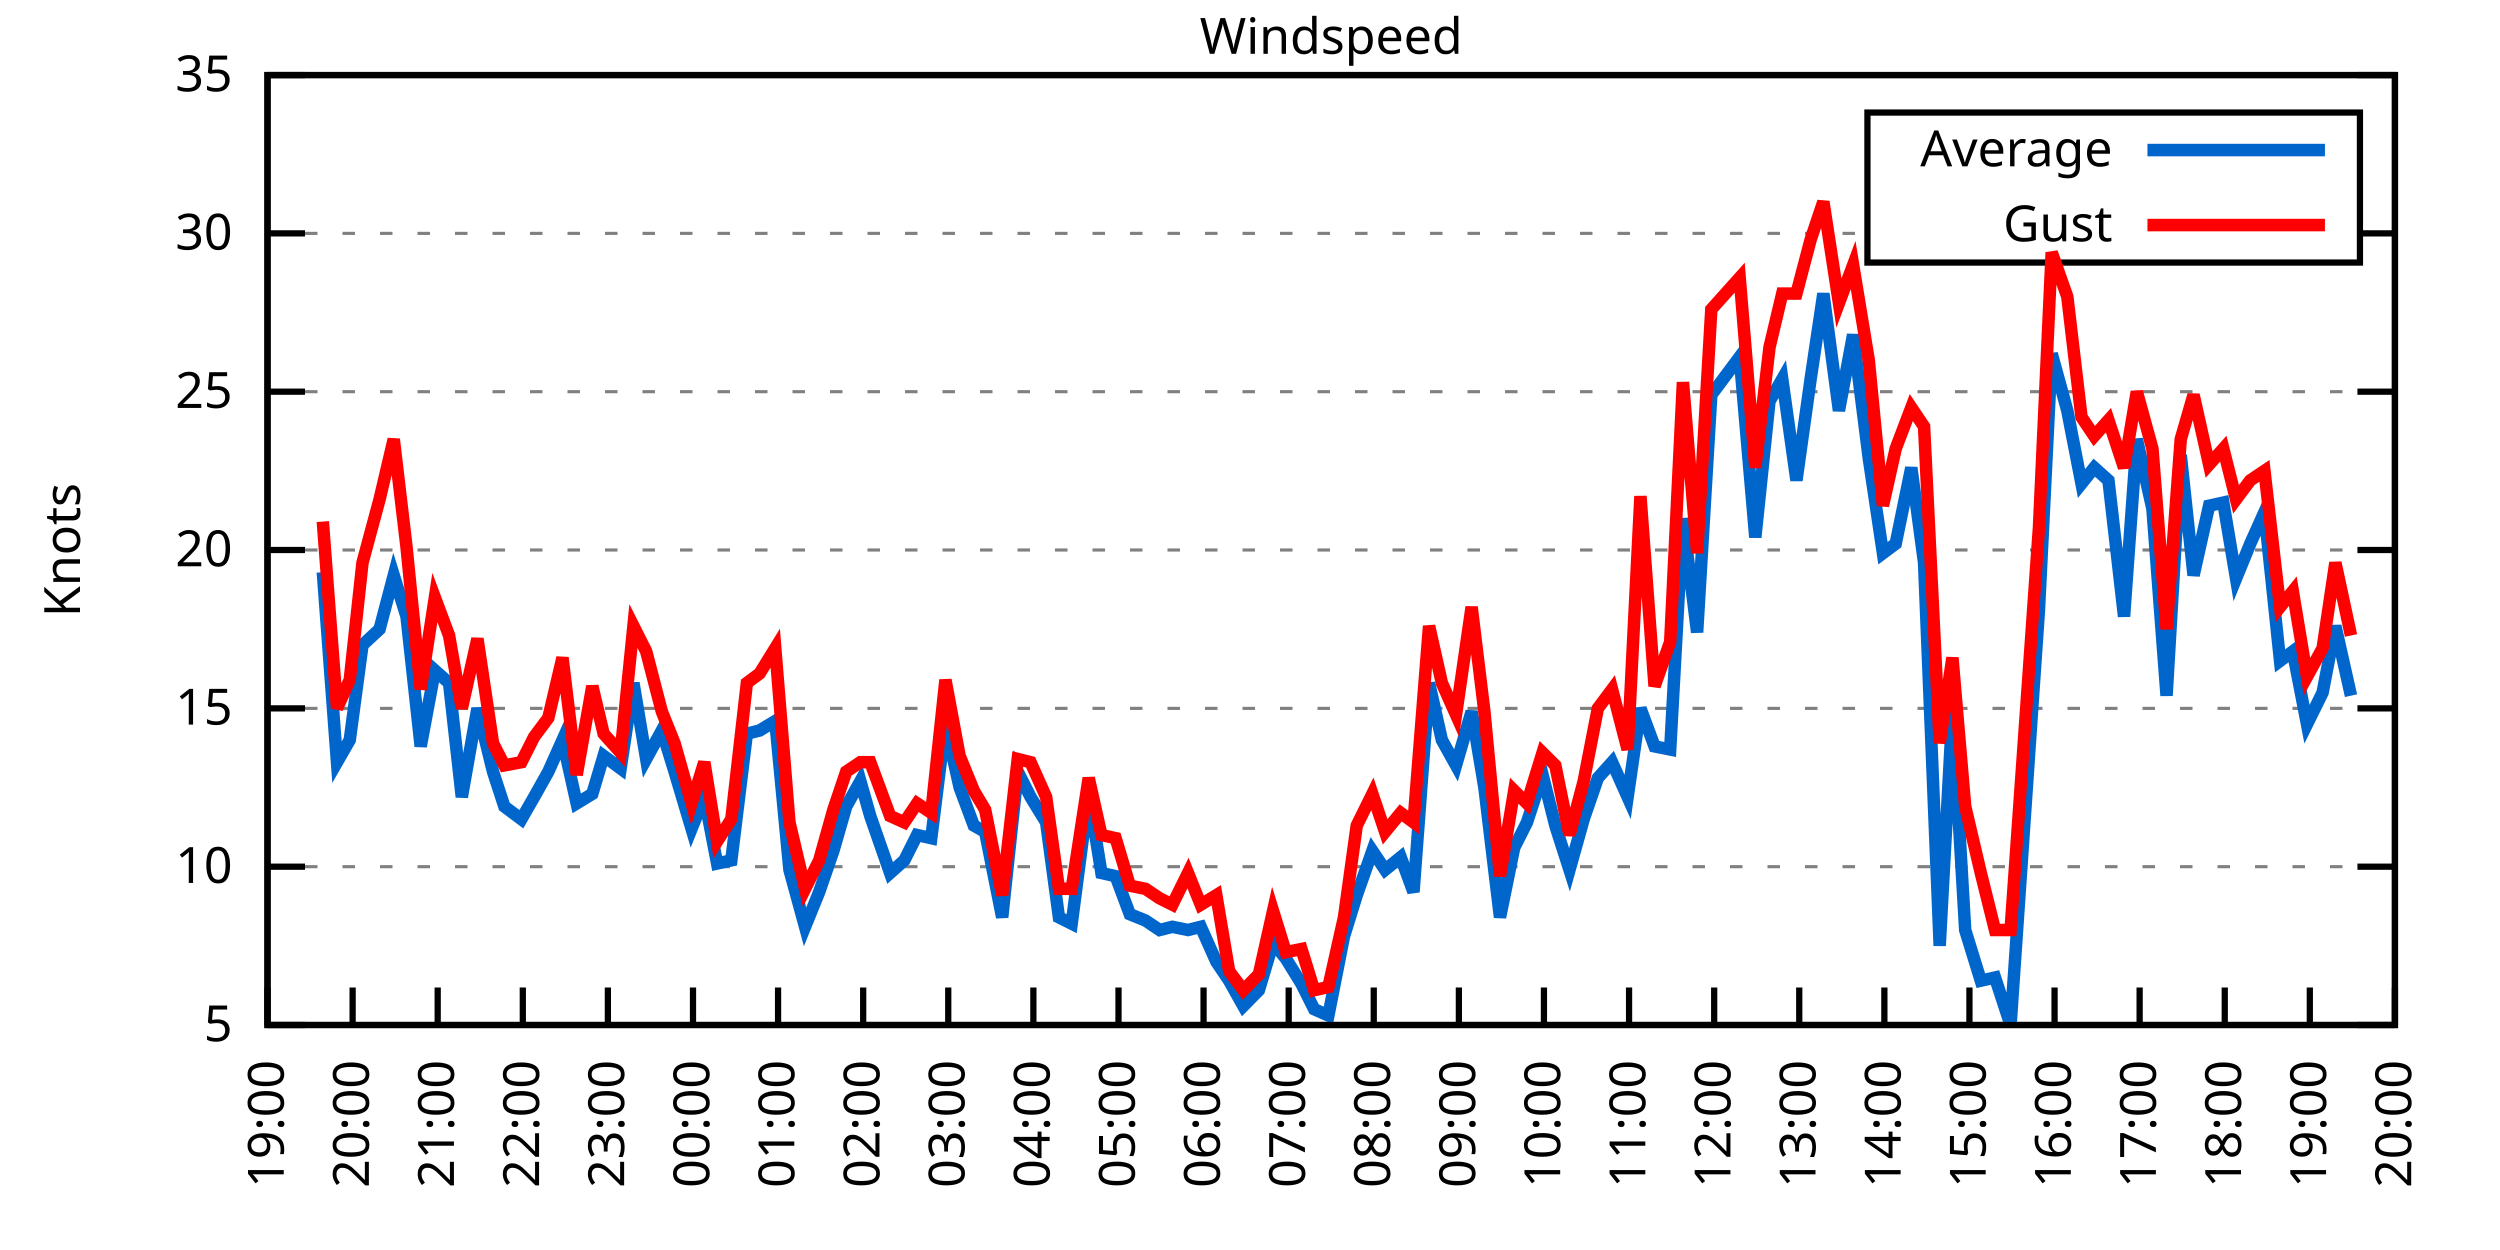
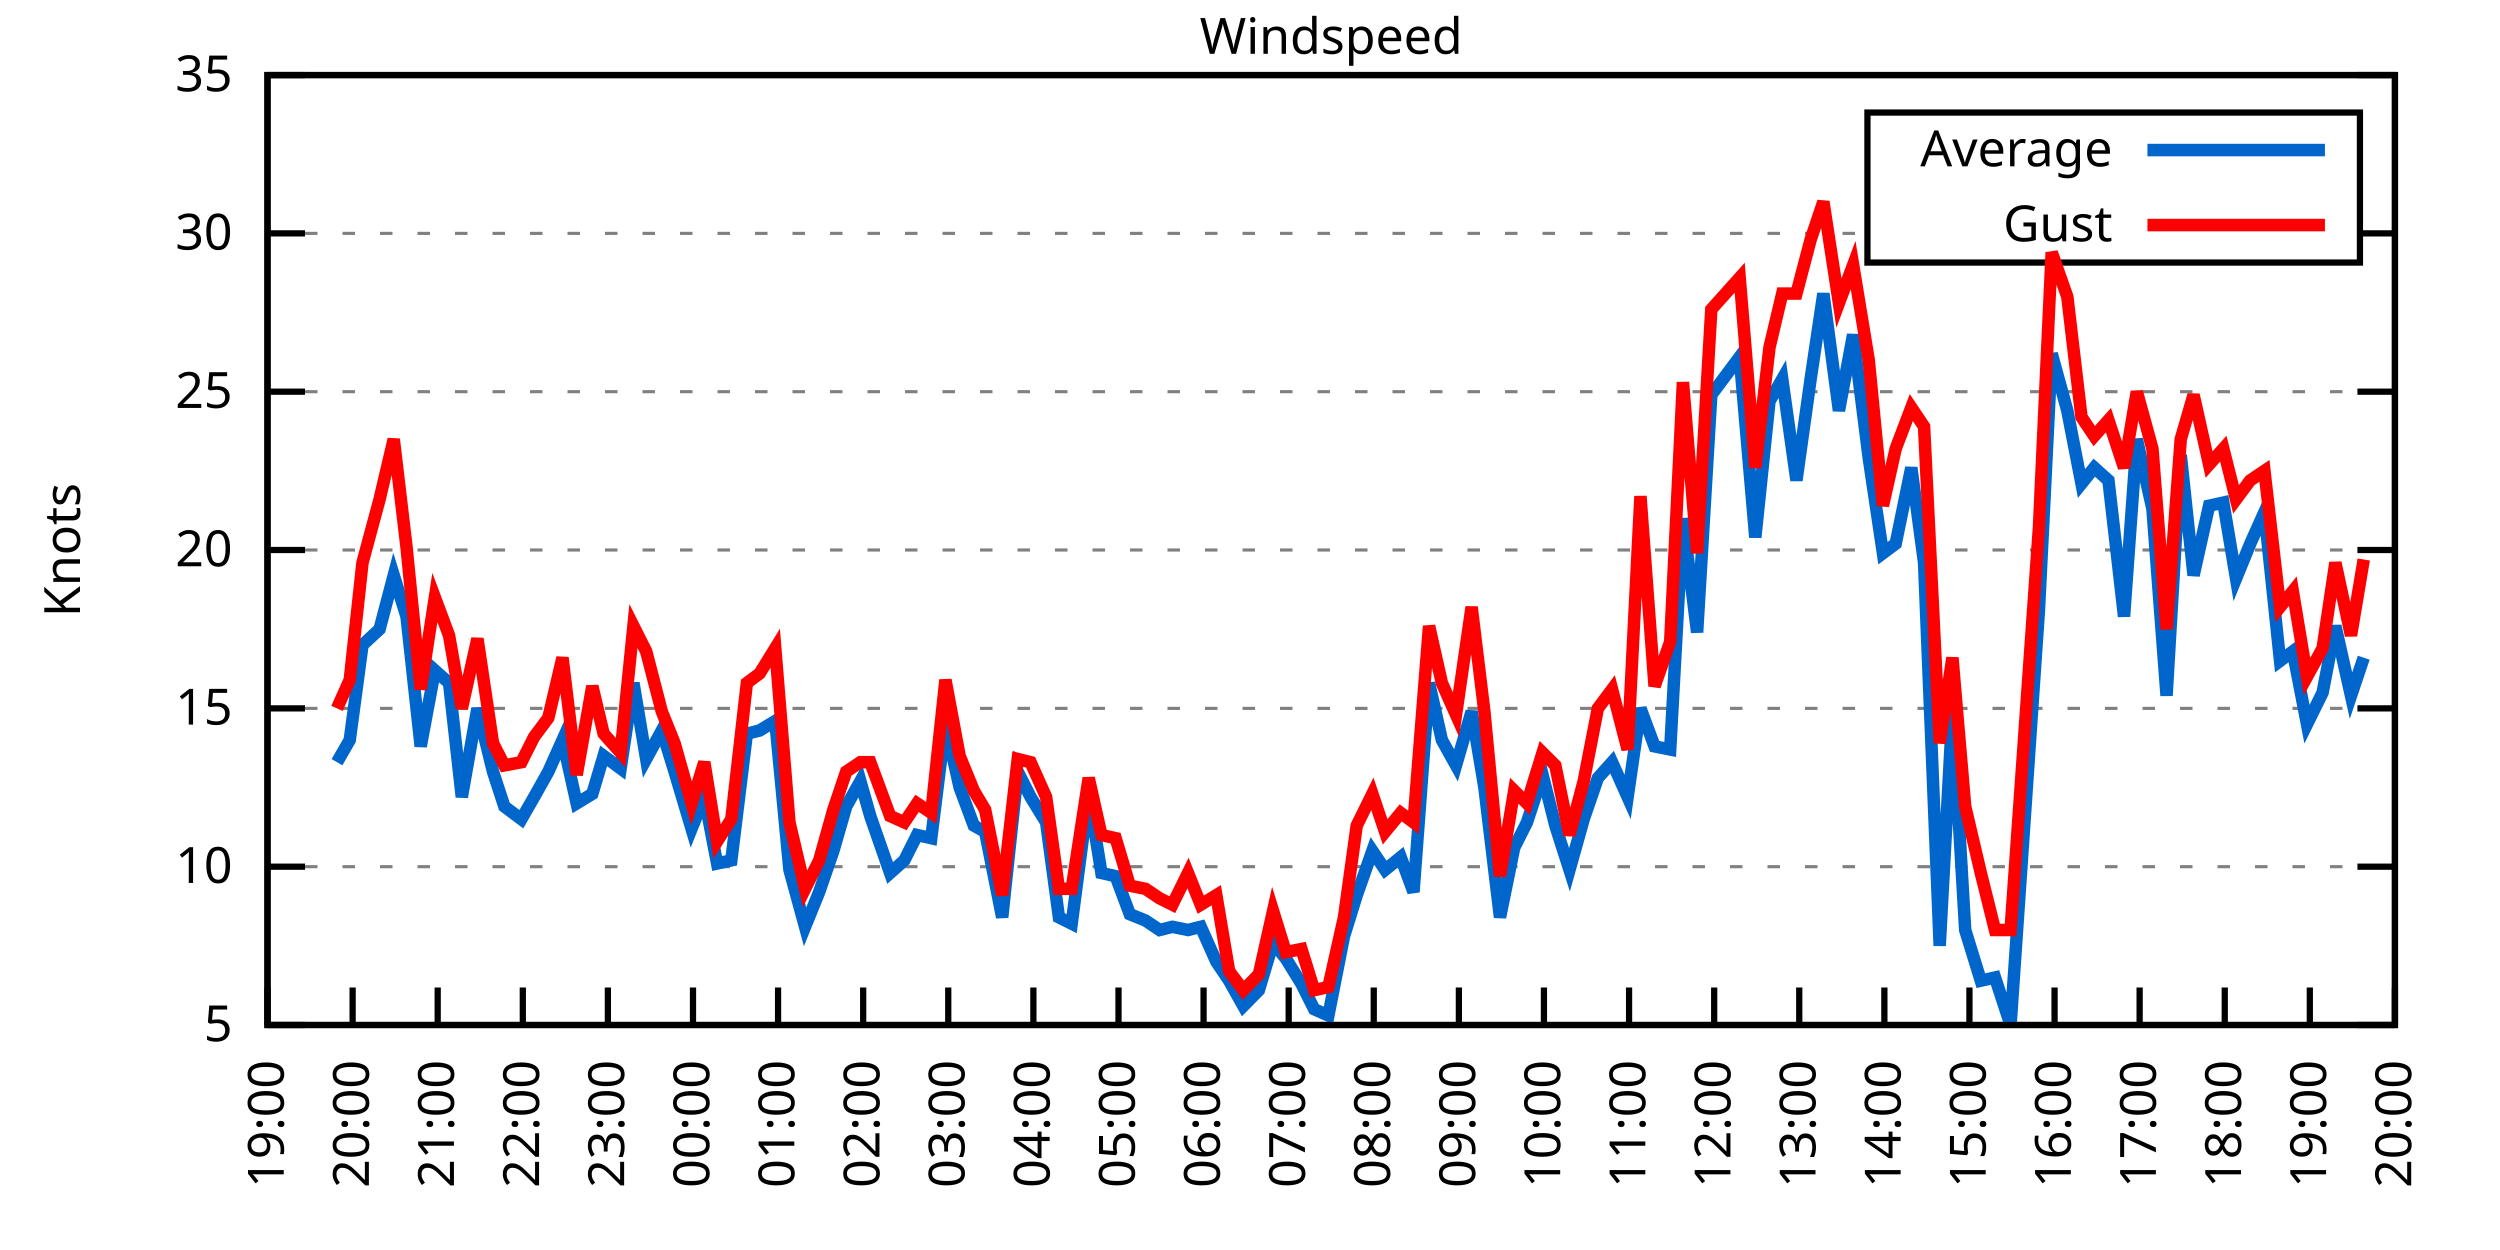
<svg xmlns="http://www.w3.org/2000/svg" xmlns:xlink="http://www.w3.org/1999/xlink" width="400" height="200" viewBox="0 0 400 200">
  <g id="gnuplot_canvas">
    <rect x="0" y="0" width="400" height="200" fill="none" />
    <defs>
      <circle id="gpDot" r="0.5" stroke-width="0.5" stroke="currentColor" />
      <path id="gpPt0" stroke-width="0.333" stroke="currentColor" d="M-1,0 h2 M0,-1 v2" />
      <path id="gpPt1" stroke-width="0.333" stroke="currentColor" d="M-1,-1 L1,1 M1,-1 L-1,1" />
      <path id="gpPt2" stroke-width="0.333" stroke="currentColor" d="M-1,0 L1,0 M0,-1 L0,1 M-1,-1 L1,1 M-1,1 L1,-1" />
      <rect id="gpPt3" stroke-width="0.333" stroke="currentColor" x="-1" y="-1" width="2" height="2" />
      <rect id="gpPt4" stroke-width="0.333" stroke="currentColor" fill="currentColor" x="-1" y="-1" width="2" height="2" />
      <circle id="gpPt5" stroke-width="0.333" stroke="currentColor" cx="0" cy="0" r="1" />
      <use xlink:href="#gpPt5" id="gpPt6" fill="currentColor" stroke="none" />
      <path id="gpPt7" stroke-width="0.333" stroke="currentColor" d="M0,-1.33 L-1.33,0.67 L1.33,0.67 z" />
      <use xlink:href="#gpPt7" id="gpPt8" fill="currentColor" stroke="none" />
      <use xlink:href="#gpPt7" id="gpPt9" stroke="currentColor" transform="rotate(180)" />
      <use xlink:href="#gpPt9" id="gpPt10" fill="currentColor" stroke="none" />
      <use xlink:href="#gpPt3" id="gpPt11" stroke="currentColor" transform="rotate(45)" />
      <use xlink:href="#gpPt11" id="gpPt12" fill="currentColor" stroke="none" />
      <path id="gpPt13" stroke-width="0.333" stroke="currentColor" d="M0,1.330 L1.265,0.411 L0.782,-1.067 L-0.782,-1.076 L-1.265,0.411 z" />
      <use xlink:href="#gpPt13" id="gpPt14" fill="currentColor" stroke="none" />
      <filter id="textbox" filterUnits="objectBoundingBox" x="0" y="0" height="1" width="1">
        <feFlood flood-color="white" flood-opacity="1" result="bgnd" />
        <feComposite in="SourceGraphic" in2="bgnd" operator="atop" />
      </filter>
      <filter id="greybox" filterUnits="objectBoundingBox" x="0" y="0" height="1" width="1">
        <feFlood flood-color="lightgrey" flood-opacity="1" result="grey" />
        <feComposite in="SourceGraphic" in2="grey" operator="atop" />
      </filter>
    </defs>
    <g fill="none" color="white" stroke="currentColor" stroke-width="1.00" stroke-linecap="butt" stroke-linejoin="miter">
</g>
    <g fill="none" color="black" stroke="currentColor" stroke-width="1.00" stroke-linecap="butt" stroke-linejoin="miter">
      <g stroke="none" shape-rendering="crispEdges">
        <polygon fill="rgb(255, 255, 255)" points="42.80,164.00 383.18,164.00 383.18,12.02 42.80,12.02 " />
      </g>
    </g>
    <g fill="none" color="black" stroke="currentColor" stroke-width="1.00" stroke-linecap="butt" stroke-linejoin="miter">
</g>
    <g fill="none" color="black" stroke="black" stroke-width="0.50" stroke-linecap="butt" stroke-linejoin="miter">
</g>
    <g fill="none" color="gray" stroke="currentColor" stroke-width="0.50" stroke-linecap="butt" stroke-linejoin="miter">
      <path stroke="gray" stroke-dasharray="2,4" class="gridline" d="M42.80,164.00 L383.19,164.00  " />
    </g>
    <g fill="none" color="gray" stroke="gray" stroke-width="1.00" stroke-linecap="butt" stroke-linejoin="miter">
</g>
    <g fill="none" color="black" stroke="currentColor" stroke-width="1.00" stroke-linecap="butt" stroke-linejoin="miter">
      <path stroke="black" d="M42.80,164.00 L48.80,164.00 M383.19,164.00 L377.19,164.00  " />
      <g transform="translate(37.20,166.60)" stroke="none" fill="black" font-family="Sans" font-size="8.00" text-anchor="end">
        <text>
          <tspan font-family="Sans"> 5</tspan>
        </text>
      </g>
    </g>
    <g fill="none" color="black" stroke="currentColor" stroke-width="1.00" stroke-linecap="butt" stroke-linejoin="miter">
</g>
    <g fill="none" color="black" stroke="black" stroke-width="0.50" stroke-linecap="butt" stroke-linejoin="miter">
</g>
    <g fill="none" color="gray" stroke="currentColor" stroke-width="0.50" stroke-linecap="butt" stroke-linejoin="miter">
      <path stroke="gray" stroke-dasharray="2,4" class="gridline" d="M42.80,138.67 L383.19,138.67  " />
    </g>
    <g fill="none" color="gray" stroke="gray" stroke-width="1.00" stroke-linecap="butt" stroke-linejoin="miter">
</g>
    <g fill="none" color="black" stroke="currentColor" stroke-width="1.00" stroke-linecap="butt" stroke-linejoin="miter">
      <path stroke="black" d="M42.80,138.67 L48.80,138.67 M383.19,138.67 L377.19,138.67  " />
      <g transform="translate(37.20,141.27)" stroke="none" fill="black" font-family="Sans" font-size="8.00" text-anchor="end">
        <text>
          <tspan font-family="Sans"> 10</tspan>
        </text>
      </g>
    </g>
    <g fill="none" color="black" stroke="currentColor" stroke-width="1.00" stroke-linecap="butt" stroke-linejoin="miter">
</g>
    <g fill="none" color="black" stroke="black" stroke-width="0.50" stroke-linecap="butt" stroke-linejoin="miter">
</g>
    <g fill="none" color="gray" stroke="currentColor" stroke-width="0.50" stroke-linecap="butt" stroke-linejoin="miter">
      <path stroke="gray" stroke-dasharray="2,4" class="gridline" d="M42.80,113.34 L383.19,113.34  " />
    </g>
    <g fill="none" color="gray" stroke="gray" stroke-width="1.00" stroke-linecap="butt" stroke-linejoin="miter">
</g>
    <g fill="none" color="black" stroke="currentColor" stroke-width="1.00" stroke-linecap="butt" stroke-linejoin="miter">
      <path stroke="black" d="M42.80,113.34 L48.80,113.34 M383.19,113.34 L377.19,113.34  " />
      <g transform="translate(37.20,115.94)" stroke="none" fill="black" font-family="Sans" font-size="8.00" text-anchor="end">
        <text>
          <tspan font-family="Sans"> 15</tspan>
        </text>
      </g>
    </g>
    <g fill="none" color="black" stroke="currentColor" stroke-width="1.00" stroke-linecap="butt" stroke-linejoin="miter">
</g>
    <g fill="none" color="black" stroke="black" stroke-width="0.50" stroke-linecap="butt" stroke-linejoin="miter">
</g>
    <g fill="none" color="gray" stroke="currentColor" stroke-width="0.50" stroke-linecap="butt" stroke-linejoin="miter">
      <path stroke="gray" stroke-dasharray="2,4" class="gridline" d="M42.80,88.00 L383.19,88.00  " />
    </g>
    <g fill="none" color="gray" stroke="gray" stroke-width="1.00" stroke-linecap="butt" stroke-linejoin="miter">
</g>
    <g fill="none" color="black" stroke="currentColor" stroke-width="1.00" stroke-linecap="butt" stroke-linejoin="miter">
      <path stroke="black" d="M42.80,88.00 L48.80,88.00 M383.19,88.00 L377.19,88.00  " />
      <g transform="translate(37.20,90.60)" stroke="none" fill="black" font-family="Sans" font-size="8.00" text-anchor="end">
        <text>
          <tspan font-family="Sans"> 20</tspan>
        </text>
      </g>
    </g>
    <g fill="none" color="black" stroke="currentColor" stroke-width="1.00" stroke-linecap="butt" stroke-linejoin="miter">
</g>
    <g fill="none" color="black" stroke="black" stroke-width="0.50" stroke-linecap="butt" stroke-linejoin="miter">
</g>
    <g fill="none" color="gray" stroke="currentColor" stroke-width="0.50" stroke-linecap="butt" stroke-linejoin="miter">
      <path stroke="gray" stroke-dasharray="2,4" class="gridline" d="M42.80,62.67 L383.19,62.67  " />
    </g>
    <g fill="none" color="gray" stroke="gray" stroke-width="1.00" stroke-linecap="butt" stroke-linejoin="miter">
</g>
    <g fill="none" color="black" stroke="currentColor" stroke-width="1.00" stroke-linecap="butt" stroke-linejoin="miter">
      <path stroke="black" d="M42.80,62.67 L48.80,62.67 M383.19,62.67 L377.19,62.67  " />
      <g transform="translate(37.20,65.27)" stroke="none" fill="black" font-family="Sans" font-size="8.00" text-anchor="end">
        <text>
          <tspan font-family="Sans"> 25</tspan>
        </text>
      </g>
    </g>
    <g fill="none" color="black" stroke="currentColor" stroke-width="1.00" stroke-linecap="butt" stroke-linejoin="miter">
</g>
    <g fill="none" color="black" stroke="black" stroke-width="0.50" stroke-linecap="butt" stroke-linejoin="miter">
</g>
    <g fill="none" color="gray" stroke="currentColor" stroke-width="0.50" stroke-linecap="butt" stroke-linejoin="miter">
      <path stroke="gray" stroke-dasharray="2,4" class="gridline" d="M42.80,37.34 L298.79,37.34 M377.59,37.34 L383.19,37.34  " />
    </g>
    <g fill="none" color="gray" stroke="gray" stroke-width="1.00" stroke-linecap="butt" stroke-linejoin="miter">
</g>
    <g fill="none" color="black" stroke="currentColor" stroke-width="1.00" stroke-linecap="butt" stroke-linejoin="miter">
      <path stroke="black" d="M42.80,37.34 L48.80,37.34 M383.19,37.34 L377.19,37.34  " />
      <g transform="translate(37.20,39.94)" stroke="none" fill="black" font-family="Sans" font-size="8.00" text-anchor="end">
        <text>
          <tspan font-family="Sans"> 30</tspan>
        </text>
      </g>
    </g>
    <g fill="none" color="black" stroke="currentColor" stroke-width="1.00" stroke-linecap="butt" stroke-linejoin="miter">
</g>
    <g fill="none" color="black" stroke="black" stroke-width="0.50" stroke-linecap="butt" stroke-linejoin="miter">
</g>
    <g fill="none" color="gray" stroke="currentColor" stroke-width="0.50" stroke-linecap="butt" stroke-linejoin="miter">
      <path stroke="gray" stroke-dasharray="2,4" class="gridline" d="M42.80,12.01 L383.19,12.01  " />
    </g>
    <g fill="none" color="gray" stroke="gray" stroke-width="1.00" stroke-linecap="butt" stroke-linejoin="miter">
</g>
    <g fill="none" color="black" stroke="currentColor" stroke-width="1.00" stroke-linecap="butt" stroke-linejoin="miter">
      <path stroke="black" d="M42.80,12.01 L48.80,12.01 M383.19,12.01 L377.19,12.01  " />
      <g transform="translate(37.20,14.61)" stroke="none" fill="black" font-family="Sans" font-size="8.00" text-anchor="end">
        <text>
          <tspan font-family="Sans"> 35</tspan>
        </text>
      </g>
    </g>
    <g fill="none" color="black" stroke="currentColor" stroke-width="1.00" stroke-linecap="butt" stroke-linejoin="miter">
      <path stroke="black" d="M42.80,164.00 L42.80,158.00  " />
      <g transform="translate(45.40,169.60) rotate(270.00)" stroke="none" fill="black" font-family="Sans" font-size="8.00" text-anchor="end">
        <text>
          <tspan font-family="Sans">19:00</tspan>
        </text>
      </g>
    </g>
    <g fill="none" color="black" stroke="currentColor" stroke-width="1.00" stroke-linecap="butt" stroke-linejoin="miter">
      <path stroke="black" d="M56.42,164.00 L56.42,158.00  " />
      <g transform="translate(59.02,169.60) rotate(270.00)" stroke="none" fill="black" font-family="Sans" font-size="8.00" text-anchor="end">
        <text>
          <tspan font-family="Sans">20:00</tspan>
        </text>
      </g>
    </g>
    <g fill="none" color="black" stroke="currentColor" stroke-width="1.00" stroke-linecap="butt" stroke-linejoin="miter">
      <path stroke="black" d="M70.03,164.00 L70.03,158.00  " />
      <g transform="translate(72.63,169.60) rotate(270.00)" stroke="none" fill="black" font-family="Sans" font-size="8.00" text-anchor="end">
        <text>
          <tspan font-family="Sans">21:00</tspan>
        </text>
      </g>
    </g>
    <g fill="none" color="black" stroke="currentColor" stroke-width="1.00" stroke-linecap="butt" stroke-linejoin="miter">
      <path stroke="black" d="M83.65,164.00 L83.65,158.00  " />
      <g transform="translate(86.25,169.60) rotate(270.00)" stroke="none" fill="black" font-family="Sans" font-size="8.00" text-anchor="end">
        <text>
          <tspan font-family="Sans">22:00</tspan>
        </text>
      </g>
    </g>
    <g fill="none" color="black" stroke="currentColor" stroke-width="1.00" stroke-linecap="butt" stroke-linejoin="miter">
      <path stroke="black" d="M97.26,164.00 L97.26,158.00  " />
      <g transform="translate(99.86,169.60) rotate(270.00)" stroke="none" fill="black" font-family="Sans" font-size="8.00" text-anchor="end">
        <text>
          <tspan font-family="Sans">23:00</tspan>
        </text>
      </g>
    </g>
    <g fill="none" color="black" stroke="currentColor" stroke-width="1.00" stroke-linecap="butt" stroke-linejoin="miter">
      <path stroke="black" d="M110.88,164.00 L110.88,158.00  " />
      <g transform="translate(113.48,169.60) rotate(270.00)" stroke="none" fill="black" font-family="Sans" font-size="8.00" text-anchor="end">
        <text>
          <tspan font-family="Sans">00:00</tspan>
        </text>
      </g>
    </g>
    <g fill="none" color="black" stroke="currentColor" stroke-width="1.00" stroke-linecap="butt" stroke-linejoin="miter">
      <path stroke="black" d="M124.49,164.00 L124.49,158.00  " />
      <g transform="translate(127.09,169.60) rotate(270.00)" stroke="none" fill="black" font-family="Sans" font-size="8.00" text-anchor="end">
        <text>
          <tspan font-family="Sans">01:00</tspan>
        </text>
      </g>
    </g>
    <g fill="none" color="black" stroke="currentColor" stroke-width="1.00" stroke-linecap="butt" stroke-linejoin="miter">
      <path stroke="black" d="M138.11,164.00 L138.11,158.00  " />
      <g transform="translate(140.71,169.60) rotate(270.00)" stroke="none" fill="black" font-family="Sans" font-size="8.00" text-anchor="end">
        <text>
          <tspan font-family="Sans">02:00</tspan>
        </text>
      </g>
    </g>
    <g fill="none" color="black" stroke="currentColor" stroke-width="1.00" stroke-linecap="butt" stroke-linejoin="miter">
      <path stroke="black" d="M151.72,164.00 L151.72,158.00  " />
      <g transform="translate(154.32,169.60) rotate(270.00)" stroke="none" fill="black" font-family="Sans" font-size="8.00" text-anchor="end">
        <text>
          <tspan font-family="Sans">03:00</tspan>
        </text>
      </g>
    </g>
    <g fill="none" color="black" stroke="currentColor" stroke-width="1.00" stroke-linecap="butt" stroke-linejoin="miter">
      <path stroke="black" d="M165.34,164.00 L165.34,158.00  " />
      <g transform="translate(167.94,169.60) rotate(270.00)" stroke="none" fill="black" font-family="Sans" font-size="8.00" text-anchor="end">
        <text>
          <tspan font-family="Sans">04:00</tspan>
        </text>
      </g>
    </g>
    <g fill="none" color="black" stroke="currentColor" stroke-width="1.00" stroke-linecap="butt" stroke-linejoin="miter">
      <path stroke="black" d="M178.96,164.00 L178.96,158.00  " />
      <g transform="translate(181.56,169.60) rotate(270.00)" stroke="none" fill="black" font-family="Sans" font-size="8.00" text-anchor="end">
        <text>
          <tspan font-family="Sans">05:00</tspan>
        </text>
      </g>
    </g>
    <g fill="none" color="black" stroke="currentColor" stroke-width="1.00" stroke-linecap="butt" stroke-linejoin="miter">
      <path stroke="black" d="M192.57,164.00 L192.57,158.00  " />
      <g transform="translate(195.17,169.60) rotate(270.00)" stroke="none" fill="black" font-family="Sans" font-size="8.00" text-anchor="end">
        <text>
          <tspan font-family="Sans">06:00</tspan>
        </text>
      </g>
    </g>
    <g fill="none" color="black" stroke="currentColor" stroke-width="1.00" stroke-linecap="butt" stroke-linejoin="miter">
      <path stroke="black" d="M206.19,164.00 L206.19,158.00  " />
      <g transform="translate(208.79,169.60) rotate(270.00)" stroke="none" fill="black" font-family="Sans" font-size="8.00" text-anchor="end">
        <text>
          <tspan font-family="Sans">07:00</tspan>
        </text>
      </g>
    </g>
    <g fill="none" color="black" stroke="currentColor" stroke-width="1.00" stroke-linecap="butt" stroke-linejoin="miter">
      <path stroke="black" d="M219.80,164.00 L219.80,158.00  " />
      <g transform="translate(222.40,169.60) rotate(270.00)" stroke="none" fill="black" font-family="Sans" font-size="8.00" text-anchor="end">
        <text>
          <tspan font-family="Sans">08:00</tspan>
        </text>
      </g>
    </g>
    <g fill="none" color="black" stroke="currentColor" stroke-width="1.00" stroke-linecap="butt" stroke-linejoin="miter">
      <path stroke="black" d="M233.42,164.00 L233.42,158.00  " />
      <g transform="translate(236.02,169.60) rotate(270.00)" stroke="none" fill="black" font-family="Sans" font-size="8.00" text-anchor="end">
        <text>
          <tspan font-family="Sans">09:00</tspan>
        </text>
      </g>
    </g>
    <g fill="none" color="black" stroke="currentColor" stroke-width="1.00" stroke-linecap="butt" stroke-linejoin="miter">
      <path stroke="black" d="M247.03,164.00 L247.03,158.00  " />
      <g transform="translate(249.63,169.60) rotate(270.00)" stroke="none" fill="black" font-family="Sans" font-size="8.00" text-anchor="end">
        <text>
          <tspan font-family="Sans">10:00</tspan>
        </text>
      </g>
    </g>
    <g fill="none" color="black" stroke="currentColor" stroke-width="1.00" stroke-linecap="butt" stroke-linejoin="miter">
      <path stroke="black" d="M260.65,164.00 L260.65,158.00  " />
      <g transform="translate(263.25,169.60) rotate(270.00)" stroke="none" fill="black" font-family="Sans" font-size="8.00" text-anchor="end">
        <text>
          <tspan font-family="Sans">11:00</tspan>
        </text>
      </g>
    </g>
    <g fill="none" color="black" stroke="currentColor" stroke-width="1.00" stroke-linecap="butt" stroke-linejoin="miter">
      <path stroke="black" d="M274.27,164.00 L274.27,158.00  " />
      <g transform="translate(276.87,169.60) rotate(270.00)" stroke="none" fill="black" font-family="Sans" font-size="8.00" text-anchor="end">
        <text>
          <tspan font-family="Sans">12:00</tspan>
        </text>
      </g>
    </g>
    <g fill="none" color="black" stroke="currentColor" stroke-width="1.00" stroke-linecap="butt" stroke-linejoin="miter">
      <path stroke="black" d="M287.88,164.00 L287.88,158.00  " />
      <g transform="translate(290.48,169.60) rotate(270.00)" stroke="none" fill="black" font-family="Sans" font-size="8.00" text-anchor="end">
        <text>
          <tspan font-family="Sans">13:00</tspan>
        </text>
      </g>
    </g>
    <g fill="none" color="black" stroke="currentColor" stroke-width="1.00" stroke-linecap="butt" stroke-linejoin="miter">
      <path stroke="black" d="M301.50,164.00 L301.50,158.00  " />
      <g transform="translate(304.10,169.60) rotate(270.00)" stroke="none" fill="black" font-family="Sans" font-size="8.00" text-anchor="end">
        <text>
          <tspan font-family="Sans">14:00</tspan>
        </text>
      </g>
    </g>
    <g fill="none" color="black" stroke="currentColor" stroke-width="1.00" stroke-linecap="butt" stroke-linejoin="miter">
      <path stroke="black" d="M315.11,164.00 L315.11,158.00  " />
      <g transform="translate(317.71,169.60) rotate(270.00)" stroke="none" fill="black" font-family="Sans" font-size="8.00" text-anchor="end">
        <text>
          <tspan font-family="Sans">15:00</tspan>
        </text>
      </g>
    </g>
    <g fill="none" color="black" stroke="currentColor" stroke-width="1.00" stroke-linecap="butt" stroke-linejoin="miter">
      <path stroke="black" d="M328.73,164.00 L328.73,158.00  " />
      <g transform="translate(331.33,169.60) rotate(270.00)" stroke="none" fill="black" font-family="Sans" font-size="8.00" text-anchor="end">
        <text>
          <tspan font-family="Sans">16:00</tspan>
        </text>
      </g>
    </g>
    <g fill="none" color="black" stroke="currentColor" stroke-width="1.00" stroke-linecap="butt" stroke-linejoin="miter">
      <path stroke="black" d="M342.34,164.00 L342.34,158.00  " />
      <g transform="translate(344.94,169.60) rotate(270.00)" stroke="none" fill="black" font-family="Sans" font-size="8.00" text-anchor="end">
        <text>
          <tspan font-family="Sans">17:00</tspan>
        </text>
      </g>
    </g>
    <g fill="none" color="black" stroke="currentColor" stroke-width="1.00" stroke-linecap="butt" stroke-linejoin="miter">
      <path stroke="black" d="M355.96,164.00 L355.96,158.00  " />
      <g transform="translate(358.56,169.60) rotate(270.00)" stroke="none" fill="black" font-family="Sans" font-size="8.00" text-anchor="end">
        <text>
          <tspan font-family="Sans">18:00</tspan>
        </text>
      </g>
    </g>
    <g fill="none" color="black" stroke="currentColor" stroke-width="1.00" stroke-linecap="butt" stroke-linejoin="miter">
      <path stroke="black" d="M369.57,164.00 L369.57,158.00  " />
      <g transform="translate(372.17,169.60) rotate(270.00)" stroke="none" fill="black" font-family="Sans" font-size="8.00" text-anchor="end">
        <text>
          <tspan font-family="Sans">19:00</tspan>
        </text>
      </g>
    </g>
    <g fill="none" color="black" stroke="currentColor" stroke-width="1.00" stroke-linecap="butt" stroke-linejoin="miter">
      <path stroke="black" d="M383.19,164.00 L383.19,158.00  " />
      <g transform="translate(385.79,169.60) rotate(270.00)" stroke="none" fill="black" font-family="Sans" font-size="8.00" text-anchor="end">
        <text>
          <tspan font-family="Sans">20:00</tspan>
        </text>
      </g>
    </g>
    <g fill="none" color="black" stroke="currentColor" stroke-width="1.00" stroke-linecap="butt" stroke-linejoin="miter">
</g>
    <g fill="none" color="black" stroke="currentColor" stroke-width="1.00" stroke-linecap="butt" stroke-linejoin="miter">
      <path stroke="black" d="M42.80,12.01 L42.80,164.00 L383.19,164.00 L383.19,12.01 L42.80,12.01 Z  " />
    </g>
    <g fill="none" color="black" stroke="currentColor" stroke-width="1.00" stroke-linecap="butt" stroke-linejoin="miter">
</g>
    <g fill="none" color="black" stroke="currentColor" stroke-width="1.00" stroke-linecap="butt" stroke-linejoin="miter">
      <path stroke="black" d="M298.79,42.01 L298.79,18.01 L377.59,18.01 L377.59,42.01 L298.79,42.01 Z  " />
    </g>
    <g id="Windspeed_plot_1">
      <g fill="none" color="white" stroke="black" stroke-width="2.00" stroke-linecap="butt" stroke-linejoin="miter">
</g>
      <g fill="none" color="black" stroke="currentColor" stroke-width="2.00" stroke-linecap="butt" stroke-linejoin="miter">
        <g transform="translate(337.99,26.61)" stroke="none" fill="black" font-family="Sans" font-size="8.00" text-anchor="end">
          <text>
            <tspan font-family="Sans">Average</tspan>
          </text>
        </g>
      </g>
      <g fill="none" color="black" stroke="currentColor" stroke-width="2.00" stroke-linecap="butt" stroke-linejoin="miter">
-         <path stroke="rgb(  0, 102, 204)" d="M343.59,24.01 L371.99,24.01 M51.65,91.55 L53.92,121.95 L55.96,118.40 L58.00,103.20 L60.73,100.67 L63.00,92.06   L65.04,98.64 L67.31,119.42 L69.58,107.26 L71.85,109.28 L73.89,127.52 L76.39,113.34 L78.88,123.47 L80.70,129.04   L83.42,131.07 L85.46,127.52 L87.73,123.47 L90.00,118.40 L92.27,128.54 L94.77,127.02 L96.58,120.94 L99.30,122.96   L101.35,109.28 L103.39,121.44 L105.89,116.88 L107.93,123.47 L110.65,132.59 L112.69,127.52 L114.74,138.16 L117.01,137.66   L119.50,117.39 L121.54,116.88 L124.04,115.36 L126.31,139.17 L128.81,148.29 L131.07,142.72 L133.34,136.14 L135.39,129.04   L137.66,124.99 L139.24,130.56 L142.42,139.68 L144.69,137.66 L146.73,133.60 L149.00,134.11 L151.27,115.87 L153.54,126.00   L155.81,132.08 L157.62,133.10 L160.35,146.77 L162.84,123.47 L164.89,127.52 L167.38,131.58 L169.43,146.77 L171.47,147.79   L174.19,127.02 L176.23,139.68 L178.50,140.19 L180.77,146.27 L183.27,147.28 L185.54,148.80 L187.58,148.29 L190.08,148.80   L192.12,148.29 L194.61,153.87 L196.66,156.91 L198.93,160.96 L201.42,158.43 L203.69,150.83 L205.73,153.36 L208.23,157.41   L210.27,161.47 L212.54,162.48 L215.04,149.81 L217.08,143.23 L219.58,136.14 L221.62,139.17 L224.11,137.15 L226.16,142.72   L228.65,109.28 L230.70,118.40 L232.96,122.46 L235.46,113.84 L237.50,126.00 L240.00,146.77 L242.27,135.63 L244.31,131.58   L246.81,123.98 L248.85,132.08 L251.12,139.17 L253.39,131.07 L255.66,124.48 L257.93,121.95 L260.42,127.52 L262.47,113.34   L264.73,119.42 L267.23,119.92 L269.27,82.94 L271.54,101.18 L273.81,63.18 L278.35,57.10 L280.85,85.98 L283.12,64.19   L285.16,60.65 L287.43,76.86 L289.70,60.65 L291.74,46.97 L294.23,65.71 L296.50,53.55 L299.00,73.31 L301.27,88.51   L303.31,86.99 L305.81,74.83 L307.85,90.03 L310.35,151.33 L312.39,113.84 L314.43,148.80 L316.93,156.91 L319.20,156.40   L321.69,164.00 L326.23,97.63 L328.27,56.59 L330.77,65.71 L333.04,77.37 L335.08,74.83 L337.35,76.86 L339.85,98.64   L341.89,70.27 L344.39,81.42 L346.65,111.31 L348.92,72.81 L350.97,92.06 L353.46,80.91 L355.73,80.41 L357.77,92.56   L360.04,86.99 L362.31,81.93 L364.81,105.74 L366.85,104.22 L369.12,115.87 L371.62,110.80 L373.66,100.16 L376.16,111.31    " />
+         <path stroke="rgb(  0, 102, 204)" d="M343.59,24.01 L371.99,24.01 M53.92,121.95 L55.96,118.40 L58.00,103.20 L60.73,100.67 L63.00,92.06 L65.04,98.64   L67.31,119.42 L69.58,107.26 L71.85,109.28 L73.89,127.52 L76.39,113.34 L78.88,123.47 L80.70,129.04 L83.42,131.07   L85.46,127.52 L87.73,123.47 L90.00,118.40 L92.27,128.54 L94.77,127.02 L96.58,120.94 L99.30,122.96 L101.35,109.28   L103.39,121.44 L105.89,116.88 L107.93,123.47 L110.65,132.59 L112.69,127.52 L114.74,138.16 L117.01,137.66 L119.50,117.39   L121.54,116.88 L124.04,115.36 L126.31,139.17 L128.81,148.29 L131.07,142.72 L133.34,136.14 L135.39,129.04 L137.66,124.99   L139.24,130.56 L142.42,139.68 L144.69,137.66 L146.73,133.60 L149.00,134.11 L151.27,115.87 L153.54,126.00 L155.81,132.08   L157.62,133.10 L160.35,146.77 L162.84,123.47 L164.89,127.52 L167.38,131.58 L169.43,146.77 L171.47,147.79 L174.19,127.02   L176.23,139.68 L178.50,140.19 L180.77,146.27 L183.27,147.28 L185.54,148.80 L187.58,148.29 L190.08,148.80 L192.12,148.29   L194.61,153.87 L196.66,156.91 L198.93,160.96 L201.42,158.43 L203.69,150.83 L205.73,153.36 L208.23,157.41 L210.27,161.47   L212.54,162.48 L215.04,149.81 L217.08,143.23 L219.58,136.14 L221.62,139.17 L224.11,137.15 L226.16,142.72 L228.65,109.28   L230.70,118.40 L232.96,122.46 L235.46,113.84 L237.50,126.00 L240.00,146.77 L242.27,135.63 L244.31,131.58 L246.81,123.98   L248.85,132.08 L251.12,139.17 L253.39,131.07 L255.66,124.48 L257.93,121.95 L260.42,127.52 L262.47,113.34 L264.73,119.42   L267.23,119.92 L269.27,82.94 L271.54,101.18 L273.81,63.18 L278.35,57.10 L280.85,85.98 L283.12,64.19 L285.16,60.65   L287.43,76.86 L289.70,60.65 L291.74,46.97 L294.23,65.71 L296.50,53.55 L299.00,73.31 L301.27,88.51 L303.31,86.99   L305.81,74.83 L307.85,90.03 L310.35,151.33 L312.39,113.84 L314.43,148.80 L316.93,156.91 L319.20,156.40 L321.69,164.00   L326.23,97.63 L328.27,56.59 L330.77,65.71 L333.04,77.37 L335.08,74.83 L337.35,76.86 L339.85,98.64 L341.89,70.27   L344.39,81.42 L346.65,111.31 L348.92,72.81 L350.97,92.06 L353.46,80.91 L355.73,80.41 L357.77,92.56 L360.04,86.99   L362.31,81.93 L364.81,105.74 L366.85,104.22 L369.12,115.87 L371.62,110.80 L373.66,100.16 L376.16,111.31 L378.20,105.23    " />
      </g>
    </g>
    <g id="Windspeed_plot_2">
      <g fill="none" color="black" stroke="currentColor" stroke-width="2.00" stroke-linecap="butt" stroke-linejoin="miter">
        <g transform="translate(337.99,38.61)" stroke="none" fill="black" font-family="Sans" font-size="8.00" text-anchor="end">
          <text>
            <tspan font-family="Sans">Gust</tspan>
          </text>
        </g>
      </g>
      <g fill="none" color="black" stroke="currentColor" stroke-width="2.00" stroke-linecap="butt" stroke-linejoin="miter">
-         <path stroke="rgb(255,   0,   0)" d="M343.59,36.01 L371.99,36.01 M51.65,83.45 L53.92,113.34 L55.96,108.78 L58.00,90.03 L60.73,79.90 L63.00,70.27   L65.04,87.50 L67.31,110.30 L69.58,95.60 L71.85,101.68 L73.89,113.34 L76.39,102.19 L78.88,118.91 L80.70,122.46   L83.42,121.95 L85.46,117.90 L87.73,114.86 L90.00,105.23 L92.27,123.98 L94.77,109.79 L96.58,117.39 L99.30,120.43   L101.35,100.16 L103.39,104.22 L105.89,113.84 L107.93,118.91 L110.65,128.54 L112.69,121.95 L114.74,134.62 L117.01,131.07   L119.50,109.28 L121.54,107.76 L124.04,103.71 L126.31,131.58 L128.81,142.21 L131.07,137.66 L133.34,129.55 L135.39,123.47   L137.66,121.95 L139.24,121.95 L142.42,130.56 L144.69,131.58 L146.73,128.54 L149.00,130.06 L151.27,108.78 L153.54,120.94   L155.81,126.51 L157.62,129.55 L160.35,143.23 L162.84,121.44 L164.89,121.95 L167.38,127.52 L169.43,142.21 L171.47,142.21   L174.19,124.48 L176.23,133.60 L178.50,134.11 L180.77,141.71 L183.27,142.21 L185.54,143.73 L187.58,144.75 L190.08,139.68   L192.12,144.75 L194.61,143.23 L196.66,155.39 L198.93,158.43 L201.42,155.89 L203.69,145.76 L205.73,152.35 L208.23,151.84   L210.27,158.43 L212.54,157.92 L215.04,146.77 L217.08,132.08 L219.58,127.02 L221.62,133.10 L224.11,130.06 L226.16,131.58   L228.65,100.16 L230.70,109.28 L232.96,114.35 L235.46,97.12 L237.50,113.84 L240.00,140.19 L242.27,126.51 L244.31,128.54   L246.81,120.43 L248.85,122.46 L251.12,133.60 L253.39,124.99 L255.66,113.34 L257.93,110.30 L260.42,119.92 L262.47,79.39   L264.73,109.79 L267.23,102.70 L269.27,61.15 L271.54,88.51 L273.81,49.50 L278.35,44.43 L280.85,74.83 L283.12,55.58   L285.16,46.97 L287.43,46.97 L289.70,38.35 L291.74,32.28 L294.23,48.49 L296.50,42.41 L299.00,57.61 L301.27,80.91   L303.31,71.79 L305.81,65.21 L307.85,68.25 L310.35,118.91 L312.39,105.23 L314.43,129.04 L316.93,139.68 L319.20,148.80   L321.69,148.80 L326.23,84.46 L328.27,40.38 L330.77,47.47 L333.04,66.73 L335.08,69.77 L337.35,67.23 L339.85,74.83   L341.89,62.67 L344.39,71.79 L346.65,100.67 L348.92,70.27 L350.97,63.18 L353.46,74.33 L355.73,71.79 L357.77,79.90   L360.04,76.86 L362.31,75.34 L364.81,97.12 L366.85,94.59 L369.12,108.27 L371.62,103.71 L373.66,90.03 L376.16,101.68    " />
+         <path stroke="rgb(255,   0,   0)" d="M343.59,36.01 L371.99,36.01 M53.92,113.34 L55.96,108.78 L58.00,90.03 L60.73,79.90 L63.00,70.27 L65.04,87.50   L67.31,110.30 L69.58,95.60 L71.85,101.68 L73.89,113.34 L76.39,102.19 L78.88,118.91 L80.70,122.46 L83.42,121.95   L85.46,117.90 L87.73,114.86 L90.00,105.23 L92.27,123.98 L94.77,109.79 L96.58,117.39 L99.30,120.43 L101.35,100.16   L103.39,104.22 L105.89,113.84 L107.93,118.91 L110.65,128.54 L112.69,121.95 L114.74,134.62 L117.01,131.07 L119.50,109.28   L121.54,107.76 L124.04,103.71 L126.31,131.58 L128.81,142.21 L131.07,137.66 L133.34,129.55 L135.39,123.47 L137.66,121.95   L139.24,121.95 L142.42,130.56 L144.69,131.58 L146.73,128.54 L149.00,130.06 L151.27,108.78 L153.54,120.94 L155.81,126.51   L157.62,129.55 L160.35,143.23 L162.84,121.44 L164.89,121.95 L167.38,127.52 L169.43,142.21 L171.47,142.21 L174.19,124.48   L176.23,133.60 L178.50,134.11 L180.77,141.71 L183.27,142.21 L185.54,143.73 L187.58,144.75 L190.08,139.68 L192.12,144.75   L194.61,143.23 L196.66,155.39 L198.93,158.43 L201.42,155.89 L203.69,145.76 L205.73,152.35 L208.23,151.84 L210.27,158.43   L212.54,157.92 L215.04,146.77 L217.08,132.08 L219.58,127.02 L221.62,133.10 L224.11,130.06 L226.16,131.58 L228.65,100.16   L230.70,109.28 L232.96,114.35 L235.46,97.12 L237.50,113.84 L240.00,140.19 L242.27,126.51 L244.31,128.54 L246.81,120.43   L248.85,122.46 L251.12,133.60 L253.39,124.99 L255.66,113.34 L257.93,110.30 L260.42,119.92 L262.47,79.39 L264.73,109.79   L267.23,102.70 L269.27,61.15 L271.54,88.51 L273.81,49.50 L278.35,44.43 L280.85,74.83 L283.12,55.58 L285.16,46.97   L287.43,46.97 L289.70,38.35 L291.74,32.28 L294.23,48.49 L296.50,42.41 L299.00,57.61 L301.27,80.91 L303.31,71.79   L305.81,65.21 L307.85,68.25 L310.35,118.91 L312.39,105.23 L314.43,129.04 L316.93,139.68 L319.20,148.80 L321.69,148.80   L326.23,84.46 L328.27,40.38 L330.77,47.47 L333.04,66.73 L335.08,69.77 L337.35,67.23 L339.85,74.83 L341.89,62.67   L344.39,71.79 L346.65,100.67 L348.92,70.27 L350.97,63.18 L353.46,74.33 L355.73,71.79 L357.77,79.90 L360.04,76.86   L362.31,75.34 L364.81,97.12 L366.85,94.59 L369.12,108.27 L371.62,103.71 L373.66,90.03 L376.16,101.68 L378.20,89.52    " />
      </g>
    </g>
    <g fill="none" color="black" stroke="currentColor" stroke-width="2.00" stroke-linecap="butt" stroke-linejoin="miter">
</g>
    <g fill="none" color="black" stroke="black" stroke-width="1.00" stroke-linecap="butt" stroke-linejoin="miter">
</g>
    <g fill="none" color="black" stroke="currentColor" stroke-width="1.00" stroke-linecap="butt" stroke-linejoin="miter">
      <path stroke="black" d="M42.80,12.01 L42.80,164.00 L383.19,164.00 L383.19,12.01 L42.80,12.01 Z  " />
      <g transform="translate(12.80,88.01) rotate(270.00)" stroke="none" fill="black" font-family="Sans" font-size="8.00" text-anchor="middle">
        <text>
          <tspan font-family="Sans">Knots</tspan>
        </text>
      </g>
    </g>
    <g fill="none" color="black" stroke="currentColor" stroke-width="1.00" stroke-linecap="butt" stroke-linejoin="miter">
</g>
    <g fill="none" color="black" stroke="currentColor" stroke-width="1.00" stroke-linecap="butt" stroke-linejoin="miter">
      <g transform="translate(212.99,8.61)" stroke="none" fill="black" font-family="Sans" font-size="8.00" text-anchor="middle">
        <text>
          <tspan font-family="Sans">Windspeed</tspan>
        </text>
      </g>
    </g>
    <g fill="none" color="black" stroke="currentColor" stroke-width="1.00" stroke-linecap="butt" stroke-linejoin="miter">
</g>
  </g>
</svg>
